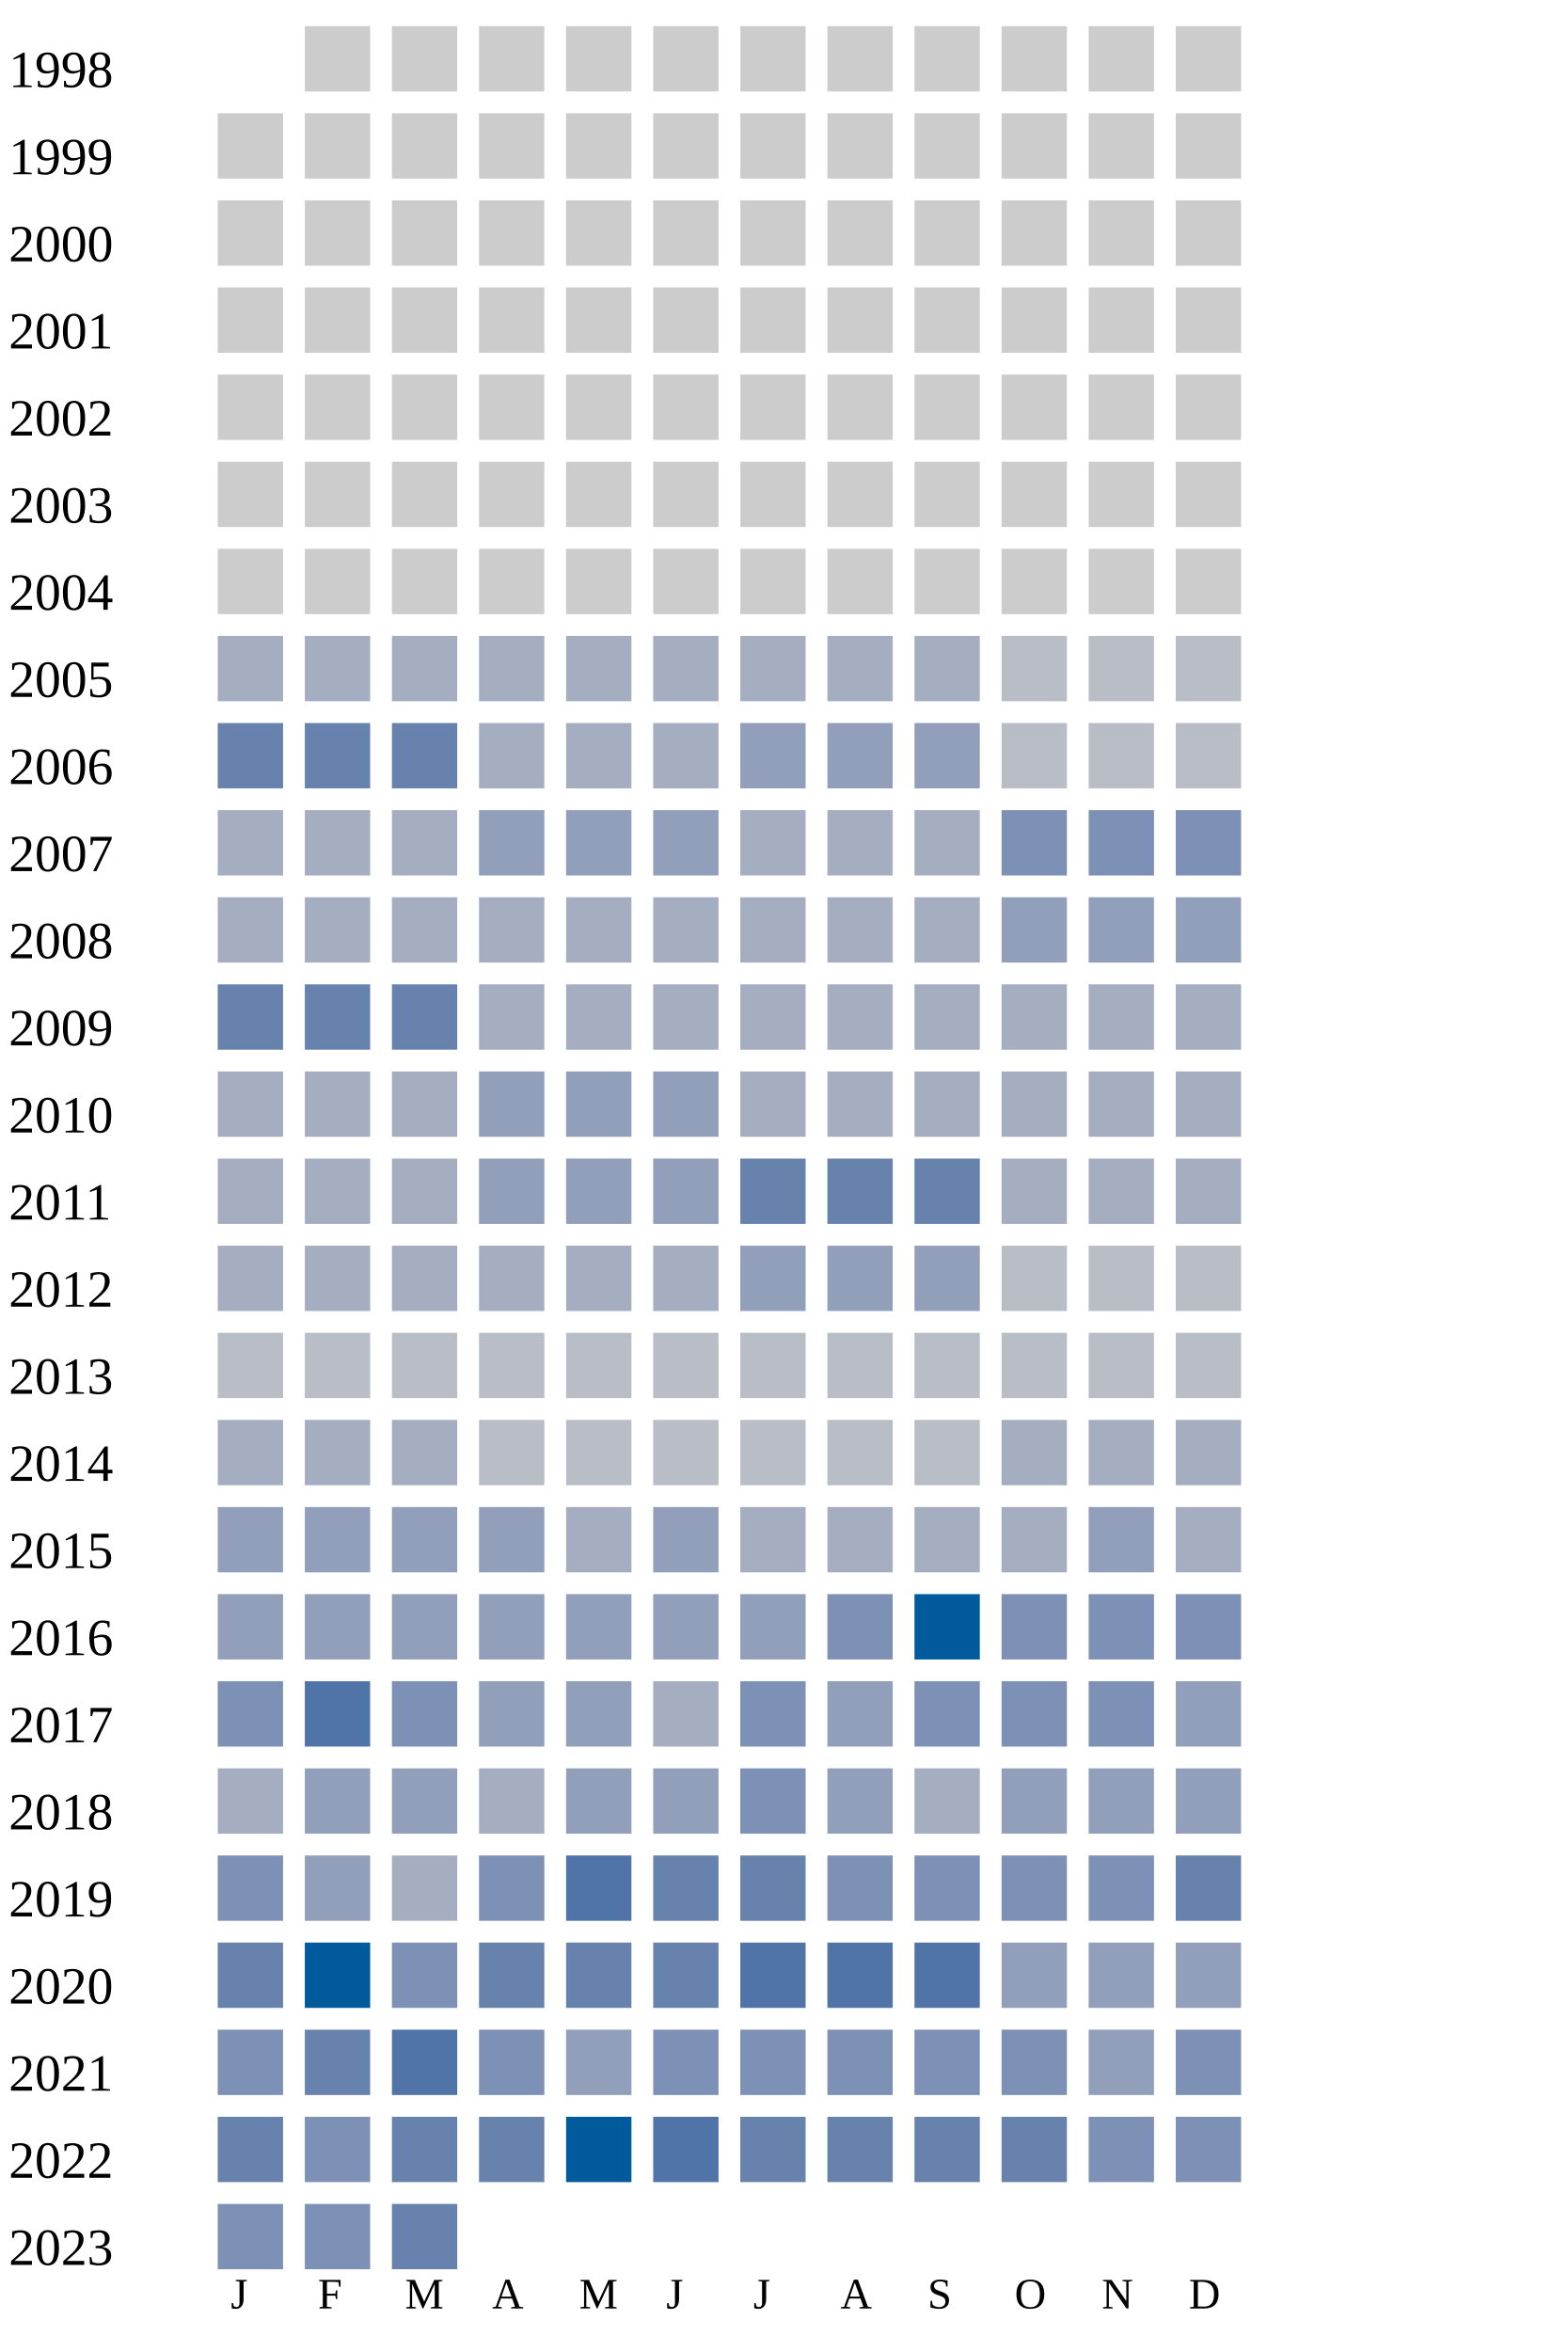
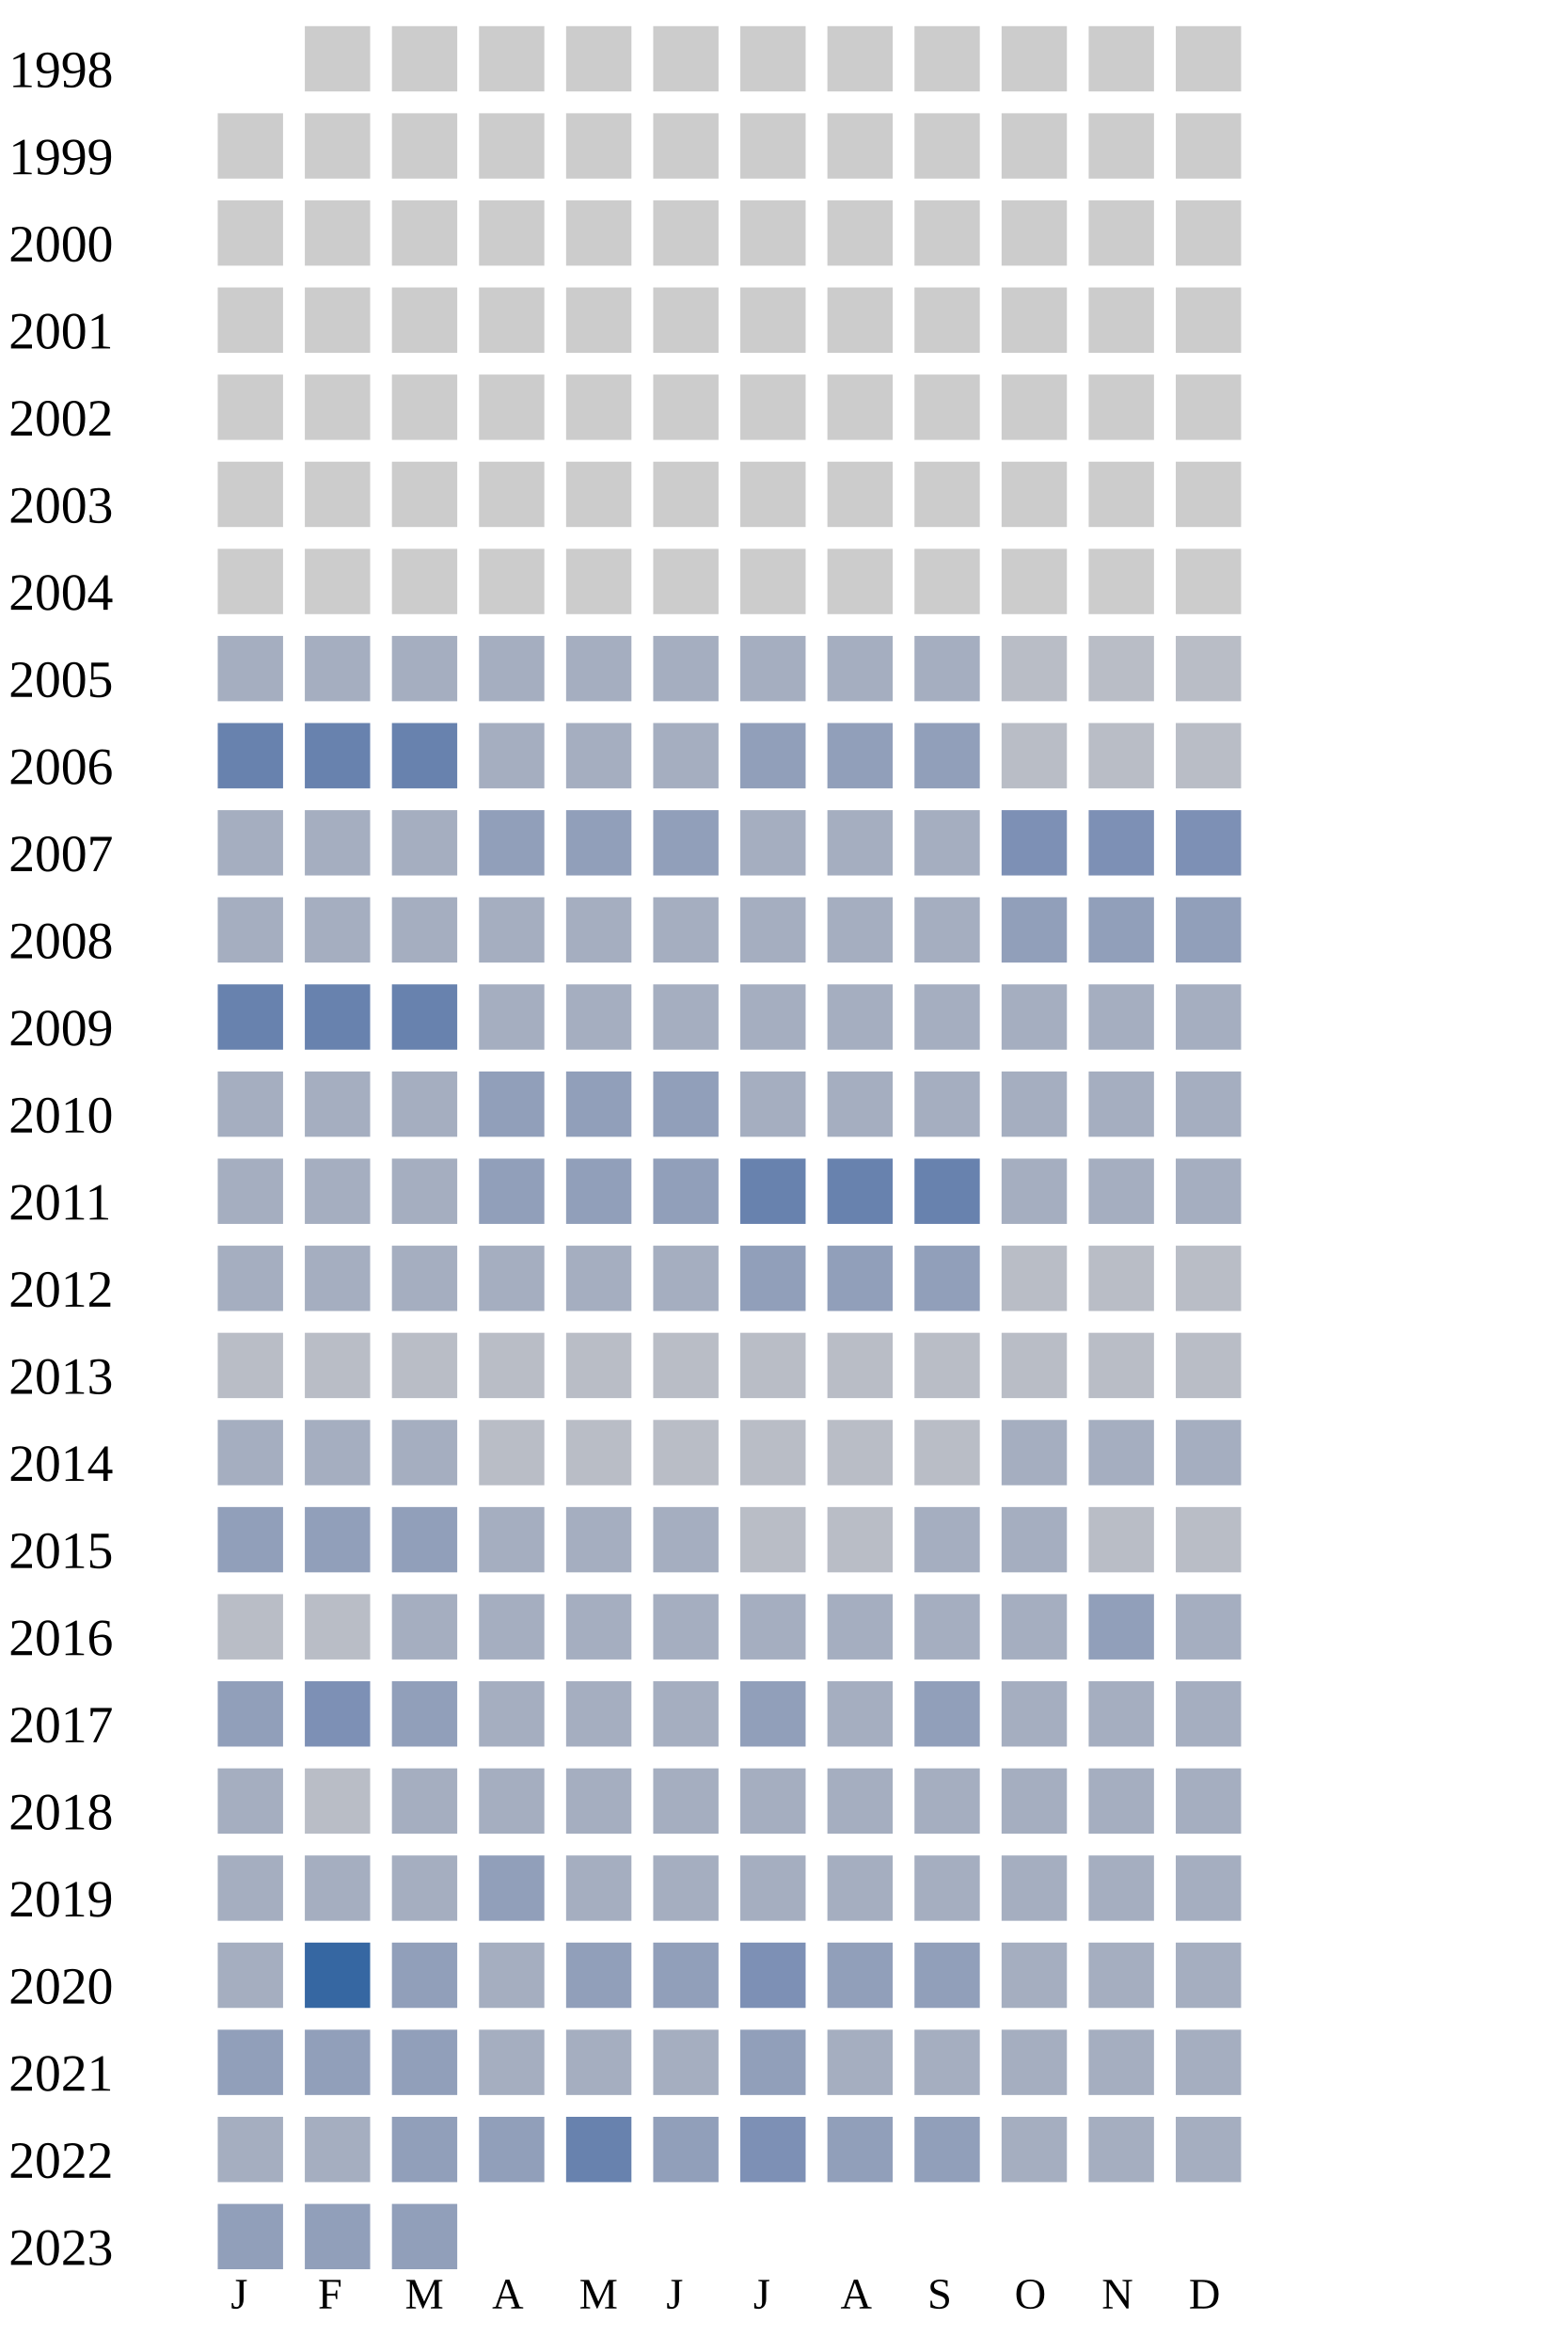
<svg xmlns="http://www.w3.org/2000/svg" width="360" height="540">
  <g transform="translate(0 0)">
    <text x="2" y="20">1998</text>
    <rect x="70" y="6" width="15" height="15" fill="#cccccc" />
    <rect x="90" y="6" width="15" height="15" fill="#cccccc" />
    <rect x="110" y="6" width="15" height="15" fill="#cccccc" />
    <rect x="130" y="6" width="15" height="15" fill="#cccccc" />
    <rect x="150" y="6" width="15" height="15" fill="#cccccc" />
    <rect x="170" y="6" width="15" height="15" fill="#cccccc" />
    <rect x="190" y="6" width="15" height="15" fill="#cccccc" />
    <rect x="210" y="6" width="15" height="15" fill="#cccccc" />
    <rect x="230" y="6" width="15" height="15" fill="#cccccc" />
    <rect x="250" y="6" width="15" height="15" fill="#cccccc" />
    <rect x="270" y="6" width="15" height="15" fill="#cccccc" />
  </g>
  <g transform="translate(0 20)">
    <text x="2" y="20">1999</text>
    <rect x="50" y="6" width="15" height="15" fill="#cccccc" />
    <rect x="70" y="6" width="15" height="15" fill="#cccccc" />
    <rect x="90" y="6" width="15" height="15" fill="#cccccc" />
    <rect x="110" y="6" width="15" height="15" fill="#cccccc" />
    <rect x="130" y="6" width="15" height="15" fill="#cccccc" />
    <rect x="150" y="6" width="15" height="15" fill="#cccccc" />
    <rect x="170" y="6" width="15" height="15" fill="#cccccc" />
    <rect x="190" y="6" width="15" height="15" fill="#cccccc" />
    <rect x="210" y="6" width="15" height="15" fill="#cccccc" />
    <rect x="230" y="6" width="15" height="15" fill="#cccccc" />
    <rect x="250" y="6" width="15" height="15" fill="#cccccc" />
    <rect x="270" y="6" width="15" height="15" fill="#cccccc" />
  </g>
  <g transform="translate(0 40)">
    <text x="2" y="20">2000</text>
    <rect x="50" y="6" width="15" height="15" fill="#cccccc" />
    <rect x="70" y="6" width="15" height="15" fill="#cccccc" />
    <rect x="90" y="6" width="15" height="15" fill="#cccccc" />
    <rect x="110" y="6" width="15" height="15" fill="#cccccc" />
    <rect x="130" y="6" width="15" height="15" fill="#cccccc" />
    <rect x="150" y="6" width="15" height="15" fill="#cccccc" />
    <rect x="170" y="6" width="15" height="15" fill="#cccccc" />
    <rect x="190" y="6" width="15" height="15" fill="#cccccc" />
    <rect x="210" y="6" width="15" height="15" fill="#cccccc" />
    <rect x="230" y="6" width="15" height="15" fill="#cccccc" />
    <rect x="250" y="6" width="15" height="15" fill="#cccccc" />
    <rect x="270" y="6" width="15" height="15" fill="#cccccc" />
  </g>
  <g transform="translate(0 60)">
    <text x="2" y="20">2001</text>
    <rect x="50" y="6" width="15" height="15" fill="#cccccc" />
    <rect x="70" y="6" width="15" height="15" fill="#cccccc" />
    <rect x="90" y="6" width="15" height="15" fill="#cccccc" />
    <rect x="110" y="6" width="15" height="15" fill="#cccccc" />
    <rect x="130" y="6" width="15" height="15" fill="#cccccc" />
    <rect x="150" y="6" width="15" height="15" fill="#cccccc" />
    <rect x="170" y="6" width="15" height="15" fill="#cccccc" />
    <rect x="190" y="6" width="15" height="15" fill="#cccccc" />
    <rect x="210" y="6" width="15" height="15" fill="#cccccc" />
    <rect x="230" y="6" width="15" height="15" fill="#cccccc" />
    <rect x="250" y="6" width="15" height="15" fill="#cccccc" />
    <rect x="270" y="6" width="15" height="15" fill="#cccccc" />
  </g>
  <g transform="translate(0 80)">
    <text x="2" y="20">2002</text>
    <rect x="50" y="6" width="15" height="15" fill="#cccccc" />
    <rect x="70" y="6" width="15" height="15" fill="#cccccc" />
    <rect x="90" y="6" width="15" height="15" fill="#cccccc" />
    <rect x="110" y="6" width="15" height="15" fill="#cccccc" />
    <rect x="130" y="6" width="15" height="15" fill="#cccccc" />
    <rect x="150" y="6" width="15" height="15" fill="#cccccc" />
    <rect x="170" y="6" width="15" height="15" fill="#cccccc" />
    <rect x="190" y="6" width="15" height="15" fill="#cccccc" />
    <rect x="210" y="6" width="15" height="15" fill="#cccccc" />
    <rect x="230" y="6" width="15" height="15" fill="#cccccc" />
    <rect x="250" y="6" width="15" height="15" fill="#cccccc" />
    <rect x="270" y="6" width="15" height="15" fill="#cccccc" />
  </g>
  <g transform="translate(0 100)">
    <text x="2" y="20">2003</text>
    <rect x="50" y="6" width="15" height="15" fill="#cccccc" />
    <rect x="70" y="6" width="15" height="15" fill="#cccccc" />
    <rect x="90" y="6" width="15" height="15" fill="#cccccc" />
    <rect x="110" y="6" width="15" height="15" fill="#cccccc" />
    <rect x="130" y="6" width="15" height="15" fill="#cccccc" />
    <rect x="150" y="6" width="15" height="15" fill="#cccccc" />
    <rect x="170" y="6" width="15" height="15" fill="#cccccc" />
    <rect x="190" y="6" width="15" height="15" fill="#cccccc" />
    <rect x="210" y="6" width="15" height="15" fill="#cccccc" />
    <rect x="230" y="6" width="15" height="15" fill="#cccccc" />
    <rect x="250" y="6" width="15" height="15" fill="#cccccc" />
    <rect x="270" y="6" width="15" height="15" fill="#cccccc" />
  </g>
  <g transform="translate(0 120)">
    <text x="2" y="20">2004</text>
    <rect x="50" y="6" width="15" height="15" fill="#cccccc" />
    <rect x="70" y="6" width="15" height="15" fill="#cccccc" />
    <rect x="90" y="6" width="15" height="15" fill="#cccccc" />
    <rect x="110" y="6" width="15" height="15" fill="#cccccc" />
    <rect x="130" y="6" width="15" height="15" fill="#cccccc" />
    <rect x="150" y="6" width="15" height="15" fill="#cccccc" />
    <rect x="170" y="6" width="15" height="15" fill="#cccccc" />
    <rect x="190" y="6" width="15" height="15" fill="#cccccc" />
    <rect x="210" y="6" width="15" height="15" fill="#cccccc" />
    <rect x="230" y="6" width="15" height="15" fill="#cccccc" />
    <rect x="250" y="6" width="15" height="15" fill="#cccccc" />
    <rect x="270" y="6" width="15" height="15" fill="#cccccc" />
  </g>
  <g transform="translate(0 140)">
    <text x="2" y="20">2005</text>
    <rect x="50" y="6" width="15" height="15" fill="#a5aec0" />
    <rect x="70" y="6" width="15" height="15" fill="#a5aec0" />
    <rect x="90" y="6" width="15" height="15" fill="#a5aec0" />
    <rect x="110" y="6" width="15" height="15" fill="#a5aec0" />
    <rect x="130" y="6" width="15" height="15" fill="#a5aec0" />
    <rect x="150" y="6" width="15" height="15" fill="#a5aec0" />
    <rect x="170" y="6" width="15" height="15" fill="#a5aec0" />
    <rect x="190" y="6" width="15" height="15" fill="#a5aec0" />
    <rect x="210" y="6" width="15" height="15" fill="#a5aec0" />
    <rect x="230" y="6" width="15" height="15" fill="#b9bdc6" />
    <rect x="250" y="6" width="15" height="15" fill="#b9bdc6" />
    <rect x="270" y="6" width="15" height="15" fill="#b9bdc6" />
  </g>
  <g transform="translate(0 160)">
    <text x="2" y="20">2006</text>
    <rect x="50" y="6" width="15" height="15" fill="#6882ae" />
    <rect x="70" y="6" width="15" height="15" fill="#6882ae" />
    <rect x="90" y="6" width="15" height="15" fill="#6882ae" />
    <rect x="110" y="6" width="15" height="15" fill="#a5aec0" />
    <rect x="130" y="6" width="15" height="15" fill="#a5aec0" />
    <rect x="150" y="6" width="15" height="15" fill="#a5aec0" />
    <rect x="170" y="6" width="15" height="15" fill="#919fba" />
    <rect x="190" y="6" width="15" height="15" fill="#919fba" />
    <rect x="210" y="6" width="15" height="15" fill="#919fba" />
    <rect x="230" y="6" width="15" height="15" fill="#b9bdc6" />
    <rect x="250" y="6" width="15" height="15" fill="#b9bdc6" />
    <rect x="270" y="6" width="15" height="15" fill="#b9bdc6" />
  </g>
  <g transform="translate(0 180)">
    <text x="2" y="20">2007</text>
    <rect x="50" y="6" width="15" height="15" fill="#a5aec0" />
    <rect x="70" y="6" width="15" height="15" fill="#a5aec0" />
    <rect x="90" y="6" width="15" height="15" fill="#a5aec0" />
    <rect x="110" y="6" width="15" height="15" fill="#919fba" />
    <rect x="130" y="6" width="15" height="15" fill="#919fba" />
    <rect x="150" y="6" width="15" height="15" fill="#919fba" />
    <rect x="170" y="6" width="15" height="15" fill="#a5aec0" />
    <rect x="190" y="6" width="15" height="15" fill="#a5aec0" />
    <rect x="210" y="6" width="15" height="15" fill="#a5aec0" />
    <rect x="230" y="6" width="15" height="15" fill="#7d90b5" />
    <rect x="250" y="6" width="15" height="15" fill="#7d90b5" />
    <rect x="270" y="6" width="15" height="15" fill="#7d90b5" />
  </g>
  <g transform="translate(0 200)">
    <text x="2" y="20">2008</text>
    <rect x="50" y="6" width="15" height="15" fill="#a5aec0" />
    <rect x="70" y="6" width="15" height="15" fill="#a5aec0" />
    <rect x="90" y="6" width="15" height="15" fill="#a5aec0" />
    <rect x="110" y="6" width="15" height="15" fill="#a5aec0" />
    <rect x="130" y="6" width="15" height="15" fill="#a5aec0" />
    <rect x="150" y="6" width="15" height="15" fill="#a5aec0" />
    <rect x="170" y="6" width="15" height="15" fill="#a5aec0" />
    <rect x="190" y="6" width="15" height="15" fill="#a5aec0" />
    <rect x="210" y="6" width="15" height="15" fill="#a5aec0" />
    <rect x="230" y="6" width="15" height="15" fill="#919fba" />
    <rect x="250" y="6" width="15" height="15" fill="#919fba" />
    <rect x="270" y="6" width="15" height="15" fill="#919fba" />
  </g>
  <g transform="translate(0 220)">
    <text x="2" y="20">2009</text>
    <rect x="50" y="6" width="15" height="15" fill="#6882ae" />
    <rect x="70" y="6" width="15" height="15" fill="#6882ae" />
    <rect x="90" y="6" width="15" height="15" fill="#6882ae" />
    <rect x="110" y="6" width="15" height="15" fill="#a5aec0" />
    <rect x="130" y="6" width="15" height="15" fill="#a5aec0" />
    <rect x="150" y="6" width="15" height="15" fill="#a5aec0" />
    <rect x="170" y="6" width="15" height="15" fill="#a5aec0" />
    <rect x="190" y="6" width="15" height="15" fill="#a5aec0" />
    <rect x="210" y="6" width="15" height="15" fill="#a5aec0" />
    <rect x="230" y="6" width="15" height="15" fill="#a5aec0" />
    <rect x="250" y="6" width="15" height="15" fill="#a5aec0" />
    <rect x="270" y="6" width="15" height="15" fill="#a5aec0" />
  </g>
  <g transform="translate(0 240)">
    <text x="2" y="20">2010</text>
    <rect x="50" y="6" width="15" height="15" fill="#a5aec0" />
    <rect x="70" y="6" width="15" height="15" fill="#a5aec0" />
    <rect x="90" y="6" width="15" height="15" fill="#a5aec0" />
    <rect x="110" y="6" width="15" height="15" fill="#919fba" />
    <rect x="130" y="6" width="15" height="15" fill="#919fba" />
    <rect x="150" y="6" width="15" height="15" fill="#919fba" />
    <rect x="170" y="6" width="15" height="15" fill="#a5aec0" />
    <rect x="190" y="6" width="15" height="15" fill="#a5aec0" />
    <rect x="210" y="6" width="15" height="15" fill="#a5aec0" />
    <rect x="230" y="6" width="15" height="15" fill="#a5aec0" />
    <rect x="250" y="6" width="15" height="15" fill="#a5aec0" />
    <rect x="270" y="6" width="15" height="15" fill="#a5aec0" />
  </g>
  <g transform="translate(0 260)">
    <text x="2" y="20">2011</text>
    <rect x="50" y="6" width="15" height="15" fill="#a5aec0" />
    <rect x="70" y="6" width="15" height="15" fill="#a5aec0" />
    <rect x="90" y="6" width="15" height="15" fill="#a5aec0" />
    <rect x="110" y="6" width="15" height="15" fill="#919fba" />
    <rect x="130" y="6" width="15" height="15" fill="#919fba" />
    <rect x="150" y="6" width="15" height="15" fill="#919fba" />
    <rect x="170" y="6" width="15" height="15" fill="#6882ae" />
    <rect x="190" y="6" width="15" height="15" fill="#6882ae" />
    <rect x="210" y="6" width="15" height="15" fill="#6882ae" />
    <rect x="230" y="6" width="15" height="15" fill="#a5aec0" />
    <rect x="250" y="6" width="15" height="15" fill="#a5aec0" />
    <rect x="270" y="6" width="15" height="15" fill="#a5aec0" />
  </g>
  <g transform="translate(0 280)">
    <text x="2" y="20">2012</text>
    <rect x="50" y="6" width="15" height="15" fill="#a5aec0" />
    <rect x="70" y="6" width="15" height="15" fill="#a5aec0" />
    <rect x="90" y="6" width="15" height="15" fill="#a5aec0" />
    <rect x="110" y="6" width="15" height="15" fill="#a5aec0" />
    <rect x="130" y="6" width="15" height="15" fill="#a5aec0" />
    <rect x="150" y="6" width="15" height="15" fill="#a5aec0" />
    <rect x="170" y="6" width="15" height="15" fill="#919fba" />
    <rect x="190" y="6" width="15" height="15" fill="#919fba" />
    <rect x="210" y="6" width="15" height="15" fill="#919fba" />
    <rect x="230" y="6" width="15" height="15" fill="#b9bdc6" />
    <rect x="250" y="6" width="15" height="15" fill="#b9bdc6" />
    <rect x="270" y="6" width="15" height="15" fill="#b9bdc6" />
  </g>
  <g transform="translate(0 300)">
    <text x="2" y="20">2013</text>
    <rect x="50" y="6" width="15" height="15" fill="#b9bdc6" />
    <rect x="70" y="6" width="15" height="15" fill="#b9bdc6" />
    <rect x="90" y="6" width="15" height="15" fill="#b9bdc6" />
    <rect x="110" y="6" width="15" height="15" fill="#b9bdc6" />
    <rect x="130" y="6" width="15" height="15" fill="#b9bdc6" />
    <rect x="150" y="6" width="15" height="15" fill="#b9bdc6" />
    <rect x="170" y="6" width="15" height="15" fill="#b9bdc6" />
    <rect x="190" y="6" width="15" height="15" fill="#b9bdc6" />
    <rect x="210" y="6" width="15" height="15" fill="#b9bdc6" />
    <rect x="230" y="6" width="15" height="15" fill="#b9bdc6" />
    <rect x="250" y="6" width="15" height="15" fill="#b9bdc6" />
    <rect x="270" y="6" width="15" height="15" fill="#b9bdc6" />
  </g>
  <g transform="translate(0 320)">
    <text x="2" y="20">2014</text>
    <rect x="50" y="6" width="15" height="15" fill="#a5aec0" />
    <rect x="70" y="6" width="15" height="15" fill="#a5aec0" />
    <rect x="90" y="6" width="15" height="15" fill="#a5aec0" />
    <rect x="110" y="6" width="15" height="15" fill="#b9bdc6" />
    <rect x="130" y="6" width="15" height="15" fill="#b9bdc6" />
    <rect x="150" y="6" width="15" height="15" fill="#b9bdc6" />
    <rect x="170" y="6" width="15" height="15" fill="#b9bdc6" />
    <rect x="190" y="6" width="15" height="15" fill="#b9bdc6" />
    <rect x="210" y="6" width="15" height="15" fill="#b9bdc6" />
    <rect x="230" y="6" width="15" height="15" fill="#a5aec0" />
    <rect x="250" y="6" width="15" height="15" fill="#a5aec0" />
    <rect x="270" y="6" width="15" height="15" fill="#a5aec0" />
  </g>
  <g transform="translate(0 340)">
    <text x="2" y="20">2015</text>
    <rect x="50" y="6" width="15" height="15" fill="#919fba" />
    <rect x="70" y="6" width="15" height="15" fill="#919fba" />
    <rect x="90" y="6" width="15" height="15" fill="#919fba" />
-     <rect x="110" y="6" width="15" height="15" fill="#919fba" />
-     <rect x="130" y="6" width="15" height="15" fill="#a5aec0" />
-     <rect x="150" y="6" width="15" height="15" fill="#919fba" />
-     <rect x="170" y="6" width="15" height="15" fill="#a5aec0" />
-     <rect x="190" y="6" width="15" height="15" fill="#a5aec0" />
-     <rect x="210" y="6" width="15" height="15" fill="#a5aec0" />
-     <rect x="230" y="6" width="15" height="15" fill="#a5aec0" />
-     <rect x="250" y="6" width="15" height="15" fill="#919fba" />
-     <rect x="270" y="6" width="15" height="15" fill="#a5aec0" />
+     <rect x="110" y="6" width="15" height="15" fill="#a5aec0" />
+     <rect x="130" y="6" width="15" height="15" fill="#a5aec0" />
+     <rect x="150" y="6" width="15" height="15" fill="#a5aec0" />
+     <rect x="170" y="6" width="15" height="15" fill="#b9bdc6" />
+     <rect x="190" y="6" width="15" height="15" fill="#b9bdc6" />
+     <rect x="210" y="6" width="15" height="15" fill="#a5aec0" />
+     <rect x="230" y="6" width="15" height="15" fill="#a5aec0" />
+     <rect x="250" y="6" width="15" height="15" fill="#b9bdc6" />
+     <rect x="270" y="6" width="15" height="15" fill="#b9bdc6" />
  </g>
  <g transform="translate(0 360)">
    <text x="2" y="20">2016</text>
-     <rect x="50" y="6" width="15" height="15" fill="#919fba" />
-     <rect x="70" y="6" width="15" height="15" fill="#919fba" />
-     <rect x="90" y="6" width="15" height="15" fill="#919fba" />
-     <rect x="110" y="6" width="15" height="15" fill="#919fba" />
-     <rect x="130" y="6" width="15" height="15" fill="#919fba" />
-     <rect x="150" y="6" width="15" height="15" fill="#919fba" />
-     <rect x="170" y="6" width="15" height="15" fill="#919fba" />
-     <rect x="190" y="6" width="15" height="15" fill="#7d90b5" />
-     <rect x="210" y="6" width="15" height="15" fill="#005a9c" />
-     <rect x="230" y="6" width="15" height="15" fill="#7d90b5" />
-     <rect x="250" y="6" width="15" height="15" fill="#7d90b5" />
-     <rect x="270" y="6" width="15" height="15" fill="#7d90b5" />
+     <rect x="50" y="6" width="15" height="15" fill="#b9bdc6" />
+     <rect x="70" y="6" width="15" height="15" fill="#b9bdc6" />
+     <rect x="90" y="6" width="15" height="15" fill="#a5aec0" />
+     <rect x="110" y="6" width="15" height="15" fill="#a5aec0" />
+     <rect x="130" y="6" width="15" height="15" fill="#a5aec0" />
+     <rect x="150" y="6" width="15" height="15" fill="#a5aec0" />
+     <rect x="170" y="6" width="15" height="15" fill="#a5aec0" />
+     <rect x="190" y="6" width="15" height="15" fill="#a5aec0" />
+     <rect x="210" y="6" width="15" height="15" fill="#a5aec0" />
+     <rect x="230" y="6" width="15" height="15" fill="#a5aec0" />
+     <rect x="250" y="6" width="15" height="15" fill="#919fba" />
+     <rect x="270" y="6" width="15" height="15" fill="#a5aec0" />
  </g>
  <g transform="translate(0 380)">
    <text x="2" y="20">2017</text>
-     <rect x="50" y="6" width="15" height="15" fill="#7d90b5" />
-     <rect x="70" y="6" width="15" height="15" fill="#5174a8" />
-     <rect x="90" y="6" width="15" height="15" fill="#7d90b5" />
-     <rect x="110" y="6" width="15" height="15" fill="#919fba" />
-     <rect x="130" y="6" width="15" height="15" fill="#919fba" />
-     <rect x="150" y="6" width="15" height="15" fill="#a5aec0" />
-     <rect x="170" y="6" width="15" height="15" fill="#7d90b5" />
-     <rect x="190" y="6" width="15" height="15" fill="#919fba" />
-     <rect x="210" y="6" width="15" height="15" fill="#7d90b5" />
-     <rect x="230" y="6" width="15" height="15" fill="#7d90b5" />
-     <rect x="250" y="6" width="15" height="15" fill="#7d90b5" />
-     <rect x="270" y="6" width="15" height="15" fill="#919fba" />
+     <rect x="50" y="6" width="15" height="15" fill="#919fba" />
+     <rect x="70" y="6" width="15" height="15" fill="#7d90b5" />
+     <rect x="90" y="6" width="15" height="15" fill="#919fba" />
+     <rect x="110" y="6" width="15" height="15" fill="#a5aec0" />
+     <rect x="130" y="6" width="15" height="15" fill="#a5aec0" />
+     <rect x="150" y="6" width="15" height="15" fill="#a5aec0" />
+     <rect x="170" y="6" width="15" height="15" fill="#919fba" />
+     <rect x="190" y="6" width="15" height="15" fill="#a5aec0" />
+     <rect x="210" y="6" width="15" height="15" fill="#919fba" />
+     <rect x="230" y="6" width="15" height="15" fill="#a5aec0" />
+     <rect x="250" y="6" width="15" height="15" fill="#a5aec0" />
+     <rect x="270" y="6" width="15" height="15" fill="#a5aec0" />
  </g>
  <g transform="translate(0 400)">
    <text x="2" y="20">2018</text>
    <rect x="50" y="6" width="15" height="15" fill="#a5aec0" />
-     <rect x="70" y="6" width="15" height="15" fill="#919fba" />
+     <rect x="70" y="6" width="15" height="15" fill="#b9bdc6" />
+     <rect x="90" y="6" width="15" height="15" fill="#a5aec0" />
+     <rect x="110" y="6" width="15" height="15" fill="#a5aec0" />
+     <rect x="130" y="6" width="15" height="15" fill="#a5aec0" />
+     <rect x="150" y="6" width="15" height="15" fill="#a5aec0" />
+     <rect x="170" y="6" width="15" height="15" fill="#a5aec0" />
+     <rect x="190" y="6" width="15" height="15" fill="#a5aec0" />
+     <rect x="210" y="6" width="15" height="15" fill="#a5aec0" />
+     <rect x="230" y="6" width="15" height="15" fill="#a5aec0" />
+     <rect x="250" y="6" width="15" height="15" fill="#a5aec0" />
+     <rect x="270" y="6" width="15" height="15" fill="#a5aec0" />
+   </g>
+   <g transform="translate(0 420)">
+     <text x="2" y="20">2019</text>
+     <rect x="50" y="6" width="15" height="15" fill="#a5aec0" />
+     <rect x="70" y="6" width="15" height="15" fill="#a5aec0" />
+     <rect x="90" y="6" width="15" height="15" fill="#a5aec0" />
+     <rect x="110" y="6" width="15" height="15" fill="#919fba" />
+     <rect x="130" y="6" width="15" height="15" fill="#a5aec0" />
+     <rect x="150" y="6" width="15" height="15" fill="#a5aec0" />
+     <rect x="170" y="6" width="15" height="15" fill="#a5aec0" />
+     <rect x="190" y="6" width="15" height="15" fill="#a5aec0" />
+     <rect x="210" y="6" width="15" height="15" fill="#a5aec0" />
+     <rect x="230" y="6" width="15" height="15" fill="#a5aec0" />
+     <rect x="250" y="6" width="15" height="15" fill="#a5aec0" />
+     <rect x="270" y="6" width="15" height="15" fill="#a5aec0" />
+   </g>
+   <g transform="translate(0 440)">
+     <text x="2" y="20">2020</text>
+     <rect x="50" y="6" width="15" height="15" fill="#a5aec0" />
+     <rect x="70" y="6" width="15" height="15" fill="#3667a2" />
    <rect x="90" y="6" width="15" height="15" fill="#919fba" />
    <rect x="110" y="6" width="15" height="15" fill="#a5aec0" />
    <rect x="130" y="6" width="15" height="15" fill="#919fba" />
    <rect x="150" y="6" width="15" height="15" fill="#919fba" />
    <rect x="170" y="6" width="15" height="15" fill="#7d90b5" />
    <rect x="190" y="6" width="15" height="15" fill="#919fba" />
-     <rect x="210" y="6" width="15" height="15" fill="#a5aec0" />
-     <rect x="230" y="6" width="15" height="15" fill="#919fba" />
-     <rect x="250" y="6" width="15" height="15" fill="#919fba" />
-     <rect x="270" y="6" width="15" height="15" fill="#919fba" />
-   </g>
-   <g transform="translate(0 420)">
-     <text x="2" y="20">2019</text>
-     <rect x="50" y="6" width="15" height="15" fill="#7d90b5" />
-     <rect x="70" y="6" width="15" height="15" fill="#919fba" />
-     <rect x="90" y="6" width="15" height="15" fill="#a5aec0" />
-     <rect x="110" y="6" width="15" height="15" fill="#7d90b5" />
-     <rect x="130" y="6" width="15" height="15" fill="#5174a8" />
-     <rect x="150" y="6" width="15" height="15" fill="#6882ae" />
-     <rect x="170" y="6" width="15" height="15" fill="#6882ae" />
-     <rect x="190" y="6" width="15" height="15" fill="#7d90b5" />
-     <rect x="210" y="6" width="15" height="15" fill="#7d90b5" />
-     <rect x="230" y="6" width="15" height="15" fill="#7d90b5" />
-     <rect x="250" y="6" width="15" height="15" fill="#7d90b5" />
-     <rect x="270" y="6" width="15" height="15" fill="#6882ae" />
-   </g>
-   <g transform="translate(0 440)">
-     <text x="2" y="20">2020</text>
-     <rect x="50" y="6" width="15" height="15" fill="#6882ae" />
-     <rect x="70" y="6" width="15" height="15" fill="#005a9c" />
-     <rect x="90" y="6" width="15" height="15" fill="#7d90b5" />
-     <rect x="110" y="6" width="15" height="15" fill="#6882ae" />
-     <rect x="130" y="6" width="15" height="15" fill="#6882ae" />
-     <rect x="150" y="6" width="15" height="15" fill="#6882ae" />
-     <rect x="170" y="6" width="15" height="15" fill="#5174a8" />
-     <rect x="190" y="6" width="15" height="15" fill="#5174a8" />
-     <rect x="210" y="6" width="15" height="15" fill="#5174a8" />
-     <rect x="230" y="6" width="15" height="15" fill="#919fba" />
-     <rect x="250" y="6" width="15" height="15" fill="#919fba" />
-     <rect x="270" y="6" width="15" height="15" fill="#919fba" />
+     <rect x="210" y="6" width="15" height="15" fill="#919fba" />
+     <rect x="230" y="6" width="15" height="15" fill="#a5aec0" />
+     <rect x="250" y="6" width="15" height="15" fill="#a5aec0" />
+     <rect x="270" y="6" width="15" height="15" fill="#a5aec0" />
  </g>
  <g transform="translate(0 460)">
    <text x="2" y="20">2021</text>
-     <rect x="50" y="6" width="15" height="15" fill="#7d90b5" />
-     <rect x="70" y="6" width="15" height="15" fill="#6882ae" />
-     <rect x="90" y="6" width="15" height="15" fill="#5174a8" />
-     <rect x="110" y="6" width="15" height="15" fill="#7d90b5" />
-     <rect x="130" y="6" width="15" height="15" fill="#919fba" />
-     <rect x="150" y="6" width="15" height="15" fill="#7d90b5" />
-     <rect x="170" y="6" width="15" height="15" fill="#7d90b5" />
-     <rect x="190" y="6" width="15" height="15" fill="#7d90b5" />
-     <rect x="210" y="6" width="15" height="15" fill="#7d90b5" />
-     <rect x="230" y="6" width="15" height="15" fill="#7d90b5" />
-     <rect x="250" y="6" width="15" height="15" fill="#919fba" />
-     <rect x="270" y="6" width="15" height="15" fill="#7d90b5" />
+     <rect x="50" y="6" width="15" height="15" fill="#919fba" />
+     <rect x="70" y="6" width="15" height="15" fill="#919fba" />
+     <rect x="90" y="6" width="15" height="15" fill="#919fba" />
+     <rect x="110" y="6" width="15" height="15" fill="#a5aec0" />
+     <rect x="130" y="6" width="15" height="15" fill="#a5aec0" />
+     <rect x="150" y="6" width="15" height="15" fill="#a5aec0" />
+     <rect x="170" y="6" width="15" height="15" fill="#919fba" />
+     <rect x="190" y="6" width="15" height="15" fill="#a5aec0" />
+     <rect x="210" y="6" width="15" height="15" fill="#a5aec0" />
+     <rect x="230" y="6" width="15" height="15" fill="#a5aec0" />
+     <rect x="250" y="6" width="15" height="15" fill="#a5aec0" />
+     <rect x="270" y="6" width="15" height="15" fill="#a5aec0" />
  </g>
  <g transform="translate(0 480)">
    <text x="2" y="20">2022</text>
-     <rect x="50" y="6" width="15" height="15" fill="#6882ae" />
-     <rect x="70" y="6" width="15" height="15" fill="#7d90b5" />
-     <rect x="90" y="6" width="15" height="15" fill="#6882ae" />
-     <rect x="110" y="6" width="15" height="15" fill="#6882ae" />
-     <rect x="130" y="6" width="15" height="15" fill="#005a9c" />
-     <rect x="150" y="6" width="15" height="15" fill="#5174a8" />
-     <rect x="170" y="6" width="15" height="15" fill="#6882ae" />
-     <rect x="190" y="6" width="15" height="15" fill="#6882ae" />
-     <rect x="210" y="6" width="15" height="15" fill="#6882ae" />
-     <rect x="230" y="6" width="15" height="15" fill="#6882ae" />
-     <rect x="250" y="6" width="15" height="15" fill="#7d90b5" />
-     <rect x="270" y="6" width="15" height="15" fill="#7d90b5" />
+     <rect x="50" y="6" width="15" height="15" fill="#a5aec0" />
+     <rect x="70" y="6" width="15" height="15" fill="#a5aec0" />
+     <rect x="90" y="6" width="15" height="15" fill="#919fba" />
+     <rect x="110" y="6" width="15" height="15" fill="#919fba" />
+     <rect x="130" y="6" width="15" height="15" fill="#6882ae" />
+     <rect x="150" y="6" width="15" height="15" fill="#919fba" />
+     <rect x="170" y="6" width="15" height="15" fill="#7d90b5" />
+     <rect x="190" y="6" width="15" height="15" fill="#919fba" />
+     <rect x="210" y="6" width="15" height="15" fill="#919fba" />
+     <rect x="230" y="6" width="15" height="15" fill="#a5aec0" />
+     <rect x="250" y="6" width="15" height="15" fill="#a5aec0" />
+     <rect x="270" y="6" width="15" height="15" fill="#a5aec0" />
  </g>
  <g transform="translate(0 500)">
    <text x="2" y="20">2023</text>
-     <rect x="50" y="6" width="15" height="15" fill="#7d90b5" />
-     <rect x="70" y="6" width="15" height="15" fill="#7d90b5" />
-     <rect x="90" y="6" width="15" height="15" fill="#6882ae" />
+     <rect x="50" y="6" width="15" height="15" fill="#919fba" />
+     <rect x="70" y="6" width="15" height="15" fill="#919fba" />
+     <rect x="90" y="6" width="15" height="15" fill="#919fba" />
  </g>
  <text style="font-size: 10px; text-align: center" x="53" y="530">J</text>
  <text style="font-size: 10px; text-align: center" x="73" y="530">F</text>
  <text style="font-size: 10px; text-align: center" x="93" y="530">M</text>
  <text style="font-size: 10px; text-align: center" x="113" y="530">A</text>
  <text style="font-size: 10px; text-align: center" x="133" y="530">M</text>
  <text style="font-size: 10px; text-align: center" x="153" y="530">J</text>
  <text style="font-size: 10px; text-align: center" x="173" y="530">J</text>
  <text style="font-size: 10px; text-align: center" x="193" y="530">A</text>
  <text style="font-size: 10px; text-align: center" x="213" y="530">S</text>
  <text style="font-size: 10px; text-align: center" x="233" y="530">O</text>
  <text style="font-size: 10px; text-align: center" x="253" y="530">N</text>
  <text style="font-size: 10px; text-align: center" x="273" y="530">D</text>
  <text style="font-size: 10px;" x="155" y="549">Less</text>
  <rect fill="#b9bdc6" width="10" height="10" x="180" y="540" />
  <rect fill="#919fba" width="10" height="10" x="195" y="540" />
  <rect fill="#6882ae" width="10" height="10" x="210" y="540" />
  <rect fill="#005a9c" width="10" height="10" x="225" y="540" />
  <text x="240" y="549" style="font-size: 10px;">More</text>
</svg>
